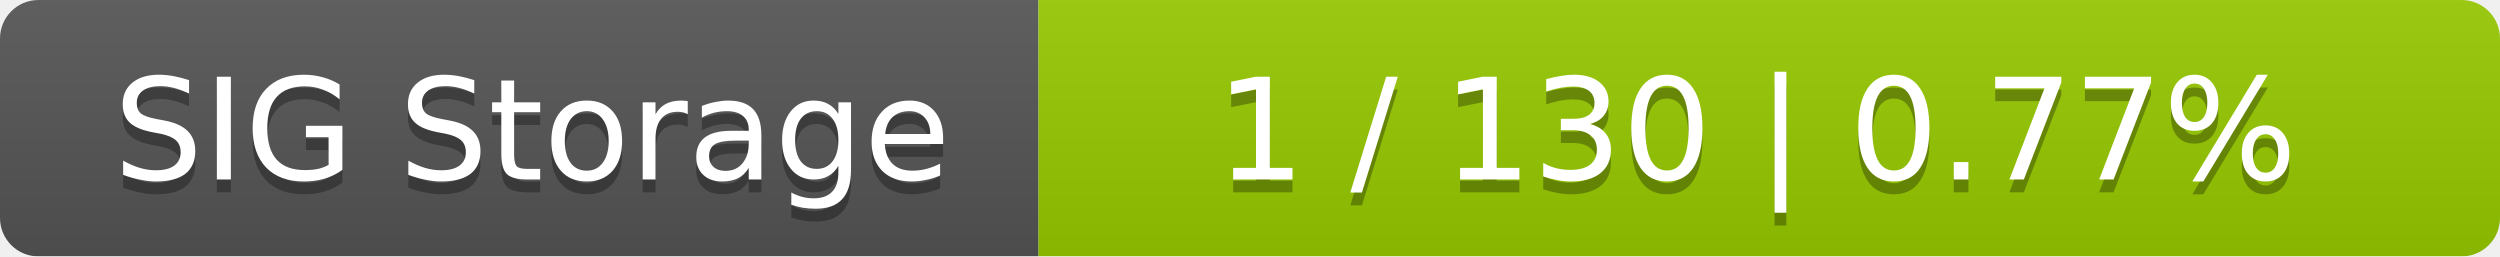
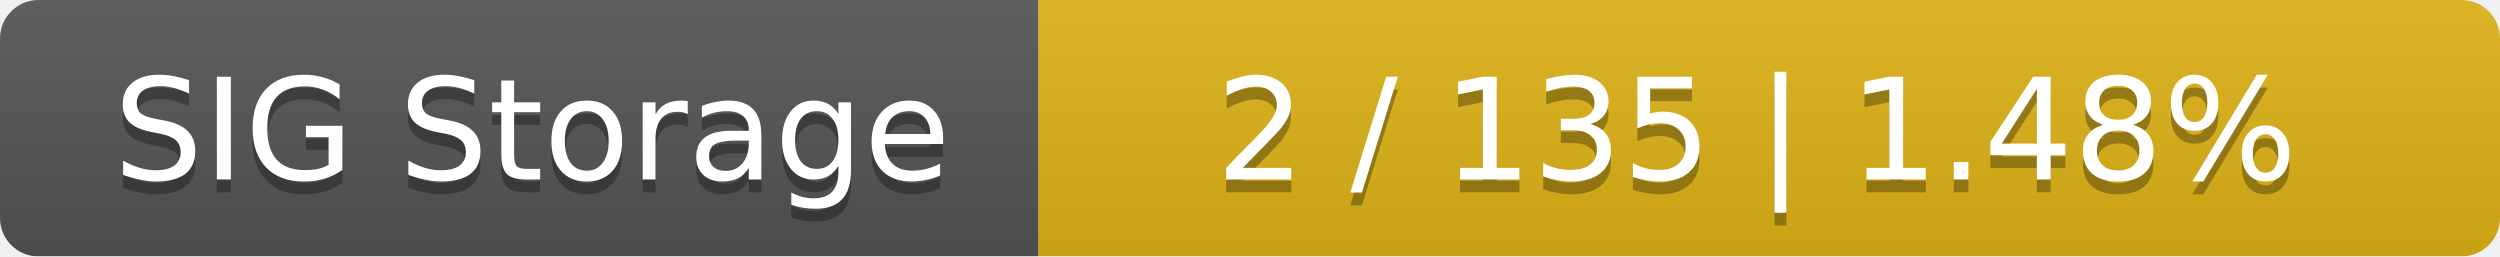
<svg xmlns="http://www.w3.org/2000/svg" width="195" height="20">
  <linearGradient id="smooth" x2="0" y2="100%">
    <stop offset="0" stop-color="#bbb" stop-opacity=".1" />
    <stop offset="1" stop-opacity=".1" />
  </linearGradient>
  <mask id="round">
    <rect width="195" height="20" rx="3" fill="#fff" />
  </mask>
  <g mask="url(#round)">
    <rect width="81" height="20" fill="#555" />
-     <rect x="81" width="114" height="20" fill="#97ca00" />
+     <rect x="81" width="114" height="20" fill="#dfb317" />
    <rect width="195" height="20" fill="url(#smooth)" />
  </g>
  <g fill="#fff" text-anchor="middle" font-family="DejaVu Sans,Verdana,Geneva,sans-serif" font-size="11">
    <text x="41.5" y="15" fill="#010101" fill-opacity=".3">SIG Storage</text>
    <text x="41.5" y="14">SIG Storage</text>
-     <text x="137" y="15" fill="#010101" fill-opacity=".3">1 / 130    |    0.77%</text>
-     <text x="137" y="14">1 / 130    |    0.77%</text>
+     <text x="137" y="15" fill="#010101" fill-opacity=".3">2 / 135    |    1.48%</text>
+     <text x="137" y="14">2 / 135    |    1.48%</text>
  </g>
</svg>
